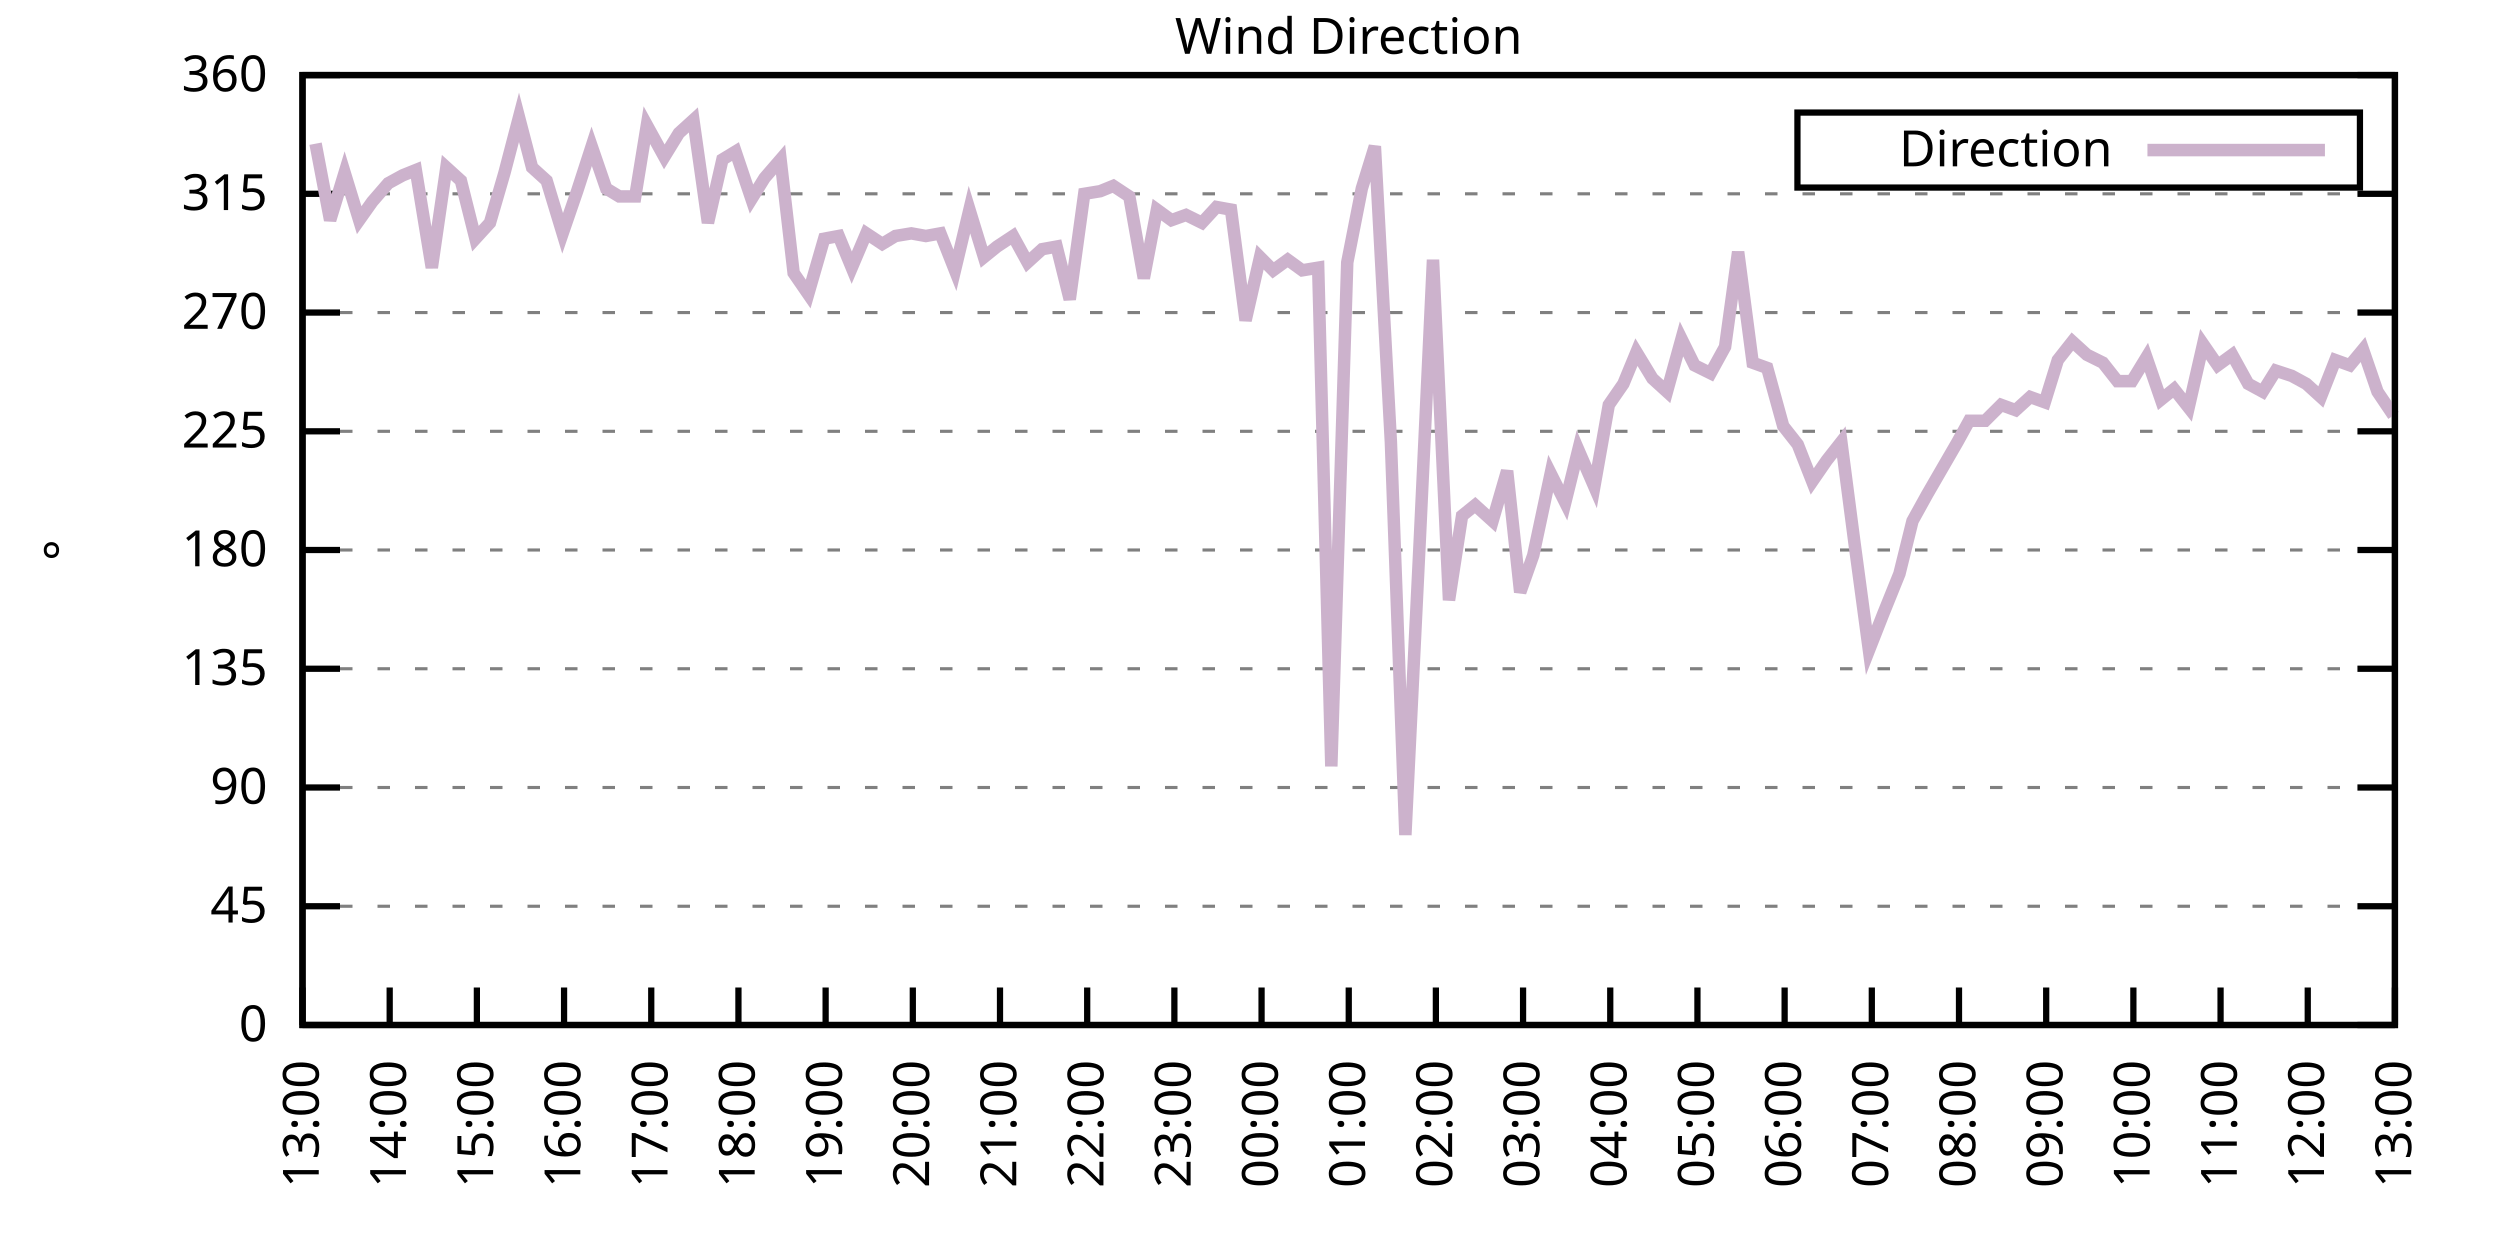
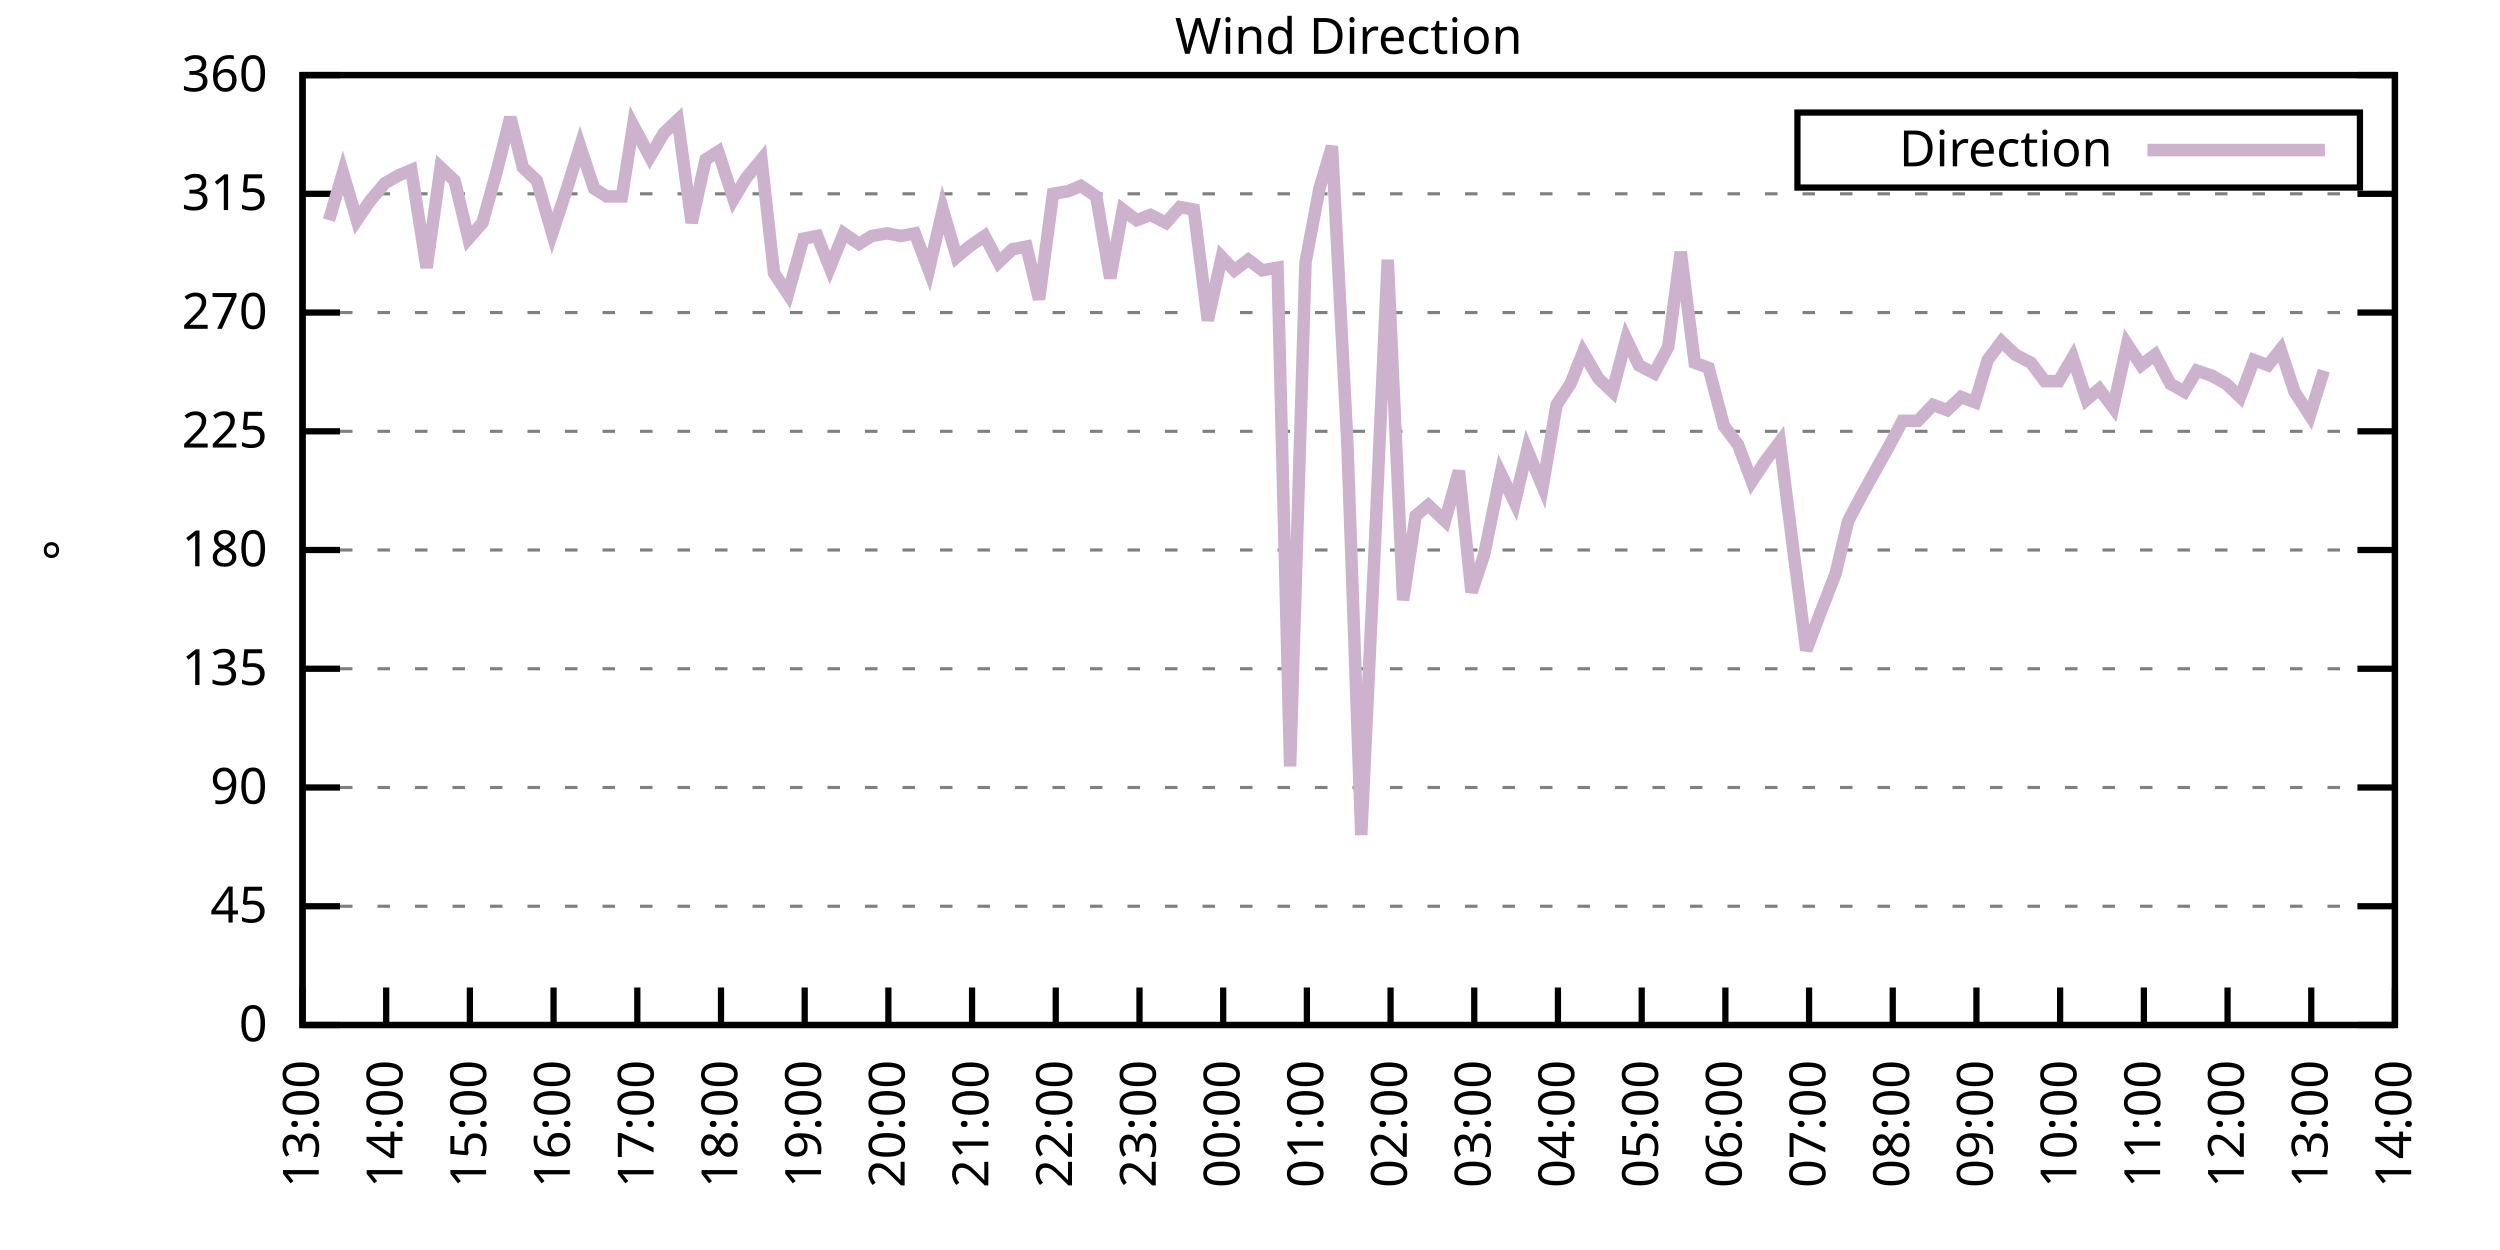
<svg xmlns="http://www.w3.org/2000/svg" xmlns:xlink="http://www.w3.org/1999/xlink" width="400" height="200" viewBox="0 0 400 200">
  <g id="gnuplot_canvas">
    <rect x="0" y="0" width="400" height="200" fill="none" />
    <defs>
      <circle id="gpDot" r="0.5" stroke-width="0.5" stroke="currentColor" />
      <path id="gpPt0" stroke-width="0.333" stroke="currentColor" d="M-1,0 h2 M0,-1 v2" />
      <path id="gpPt1" stroke-width="0.333" stroke="currentColor" d="M-1,-1 L1,1 M1,-1 L-1,1" />
      <path id="gpPt2" stroke-width="0.333" stroke="currentColor" d="M-1,0 L1,0 M0,-1 L0,1 M-1,-1 L1,1 M-1,1 L1,-1" />
      <rect id="gpPt3" stroke-width="0.333" stroke="currentColor" x="-1" y="-1" width="2" height="2" />
      <rect id="gpPt4" stroke-width="0.333" stroke="currentColor" fill="currentColor" x="-1" y="-1" width="2" height="2" />
      <circle id="gpPt5" stroke-width="0.333" stroke="currentColor" cx="0" cy="0" r="1" />
      <use xlink:href="#gpPt5" id="gpPt6" fill="currentColor" stroke="none" />
      <path id="gpPt7" stroke-width="0.333" stroke="currentColor" d="M0,-1.33 L-1.33,0.67 L1.33,0.67 z" />
      <use xlink:href="#gpPt7" id="gpPt8" fill="currentColor" stroke="none" />
      <use xlink:href="#gpPt7" id="gpPt9" stroke="currentColor" transform="rotate(180)" />
      <use xlink:href="#gpPt9" id="gpPt10" fill="currentColor" stroke="none" />
      <use xlink:href="#gpPt3" id="gpPt11" stroke="currentColor" transform="rotate(45)" />
      <use xlink:href="#gpPt11" id="gpPt12" fill="currentColor" stroke="none" />
      <path id="gpPt13" stroke-width="0.333" stroke="currentColor" d="M0,1.330 L1.265,0.411 L0.782,-1.067 L-0.782,-1.076 L-1.265,0.411 z" />
      <use xlink:href="#gpPt13" id="gpPt14" fill="currentColor" stroke="none" />
      <filter id="textbox" filterUnits="objectBoundingBox" x="0" y="0" height="1" width="1">
        <feFlood flood-color="white" flood-opacity="1" result="bgnd" />
        <feComposite in="SourceGraphic" in2="bgnd" operator="atop" />
      </filter>
      <filter id="greybox" filterUnits="objectBoundingBox" x="0" y="0" height="1" width="1">
        <feFlood flood-color="lightgrey" flood-opacity="1" result="grey" />
        <feComposite in="SourceGraphic" in2="grey" operator="atop" />
      </filter>
    </defs>
    <g fill="none" color="white" stroke="currentColor" stroke-width="1.00" stroke-linecap="butt" stroke-linejoin="miter">
</g>
    <g fill="none" color="black" stroke="currentColor" stroke-width="1.00" stroke-linecap="butt" stroke-linejoin="miter">
      <g stroke="none" shape-rendering="crispEdges">
        <polygon fill="rgb(255, 255, 255)" points="48.40,164.00 383.18,164.00 383.18,12.02 48.40,12.02 " />
      </g>
    </g>
    <g fill="none" color="black" stroke="currentColor" stroke-width="1.00" stroke-linecap="butt" stroke-linejoin="miter">
</g>
    <g fill="none" color="black" stroke="black" stroke-width="0.50" stroke-linecap="butt" stroke-linejoin="miter">
</g>
    <g fill="none" color="gray" stroke="currentColor" stroke-width="0.50" stroke-linecap="butt" stroke-linejoin="miter">
      <path stroke="gray" stroke-dasharray="2,4" class="gridline" d="M48.40,164.00 L383.19,164.00  " />
    </g>
    <g fill="none" color="gray" stroke="gray" stroke-width="1.00" stroke-linecap="butt" stroke-linejoin="miter">
</g>
    <g fill="none" color="black" stroke="currentColor" stroke-width="1.00" stroke-linecap="butt" stroke-linejoin="miter">
      <path stroke="black" d="M48.40,164.00 L54.40,164.00 M383.19,164.00 L377.19,164.00  " />
      <g transform="translate(42.80,166.60)" stroke="none" fill="black" font-family="Sans" font-size="8.00" text-anchor="end">
        <text>
          <tspan font-family="Sans"> 0</tspan>
        </text>
      </g>
    </g>
    <g fill="none" color="black" stroke="currentColor" stroke-width="1.00" stroke-linecap="butt" stroke-linejoin="miter">
</g>
    <g fill="none" color="black" stroke="black" stroke-width="0.50" stroke-linecap="butt" stroke-linejoin="miter">
</g>
    <g fill="none" color="gray" stroke="currentColor" stroke-width="0.50" stroke-linecap="butt" stroke-linejoin="miter">
      <path stroke="gray" stroke-dasharray="2,4" class="gridline" d="M48.40,145.00 L383.19,145.00  " />
    </g>
    <g fill="none" color="gray" stroke="gray" stroke-width="1.00" stroke-linecap="butt" stroke-linejoin="miter">
</g>
    <g fill="none" color="black" stroke="currentColor" stroke-width="1.00" stroke-linecap="butt" stroke-linejoin="miter">
      <path stroke="black" d="M48.40,145.00 L54.40,145.00 M383.19,145.00 L377.19,145.00  " />
      <g transform="translate(42.80,147.60)" stroke="none" fill="black" font-family="Sans" font-size="8.00" text-anchor="end">
        <text>
          <tspan font-family="Sans"> 45</tspan>
        </text>
      </g>
    </g>
    <g fill="none" color="black" stroke="currentColor" stroke-width="1.00" stroke-linecap="butt" stroke-linejoin="miter">
</g>
    <g fill="none" color="black" stroke="black" stroke-width="0.50" stroke-linecap="butt" stroke-linejoin="miter">
</g>
    <g fill="none" color="gray" stroke="currentColor" stroke-width="0.50" stroke-linecap="butt" stroke-linejoin="miter">
      <path stroke="gray" stroke-dasharray="2,4" class="gridline" d="M48.40,126.00 L383.19,126.00  " />
    </g>
    <g fill="none" color="gray" stroke="gray" stroke-width="1.00" stroke-linecap="butt" stroke-linejoin="miter">
</g>
    <g fill="none" color="black" stroke="currentColor" stroke-width="1.00" stroke-linecap="butt" stroke-linejoin="miter">
      <path stroke="black" d="M48.40,126.00 L54.40,126.00 M383.19,126.00 L377.19,126.00  " />
      <g transform="translate(42.80,128.60)" stroke="none" fill="black" font-family="Sans" font-size="8.00" text-anchor="end">
        <text>
          <tspan font-family="Sans"> 90</tspan>
        </text>
      </g>
    </g>
    <g fill="none" color="black" stroke="currentColor" stroke-width="1.00" stroke-linecap="butt" stroke-linejoin="miter">
</g>
    <g fill="none" color="black" stroke="black" stroke-width="0.50" stroke-linecap="butt" stroke-linejoin="miter">
</g>
    <g fill="none" color="gray" stroke="currentColor" stroke-width="0.50" stroke-linecap="butt" stroke-linejoin="miter">
      <path stroke="gray" stroke-dasharray="2,4" class="gridline" d="M48.40,107.00 L383.19,107.00  " />
    </g>
    <g fill="none" color="gray" stroke="gray" stroke-width="1.00" stroke-linecap="butt" stroke-linejoin="miter">
</g>
    <g fill="none" color="black" stroke="currentColor" stroke-width="1.00" stroke-linecap="butt" stroke-linejoin="miter">
      <path stroke="black" d="M48.40,107.00 L54.40,107.00 M383.19,107.00 L377.19,107.00  " />
      <g transform="translate(42.80,109.60)" stroke="none" fill="black" font-family="Sans" font-size="8.00" text-anchor="end">
        <text>
          <tspan font-family="Sans"> 135</tspan>
        </text>
      </g>
    </g>
    <g fill="none" color="black" stroke="currentColor" stroke-width="1.00" stroke-linecap="butt" stroke-linejoin="miter">
</g>
    <g fill="none" color="black" stroke="black" stroke-width="0.50" stroke-linecap="butt" stroke-linejoin="miter">
</g>
    <g fill="none" color="gray" stroke="currentColor" stroke-width="0.50" stroke-linecap="butt" stroke-linejoin="miter">
      <path stroke="gray" stroke-dasharray="2,4" class="gridline" d="M48.40,88.00 L383.19,88.00  " />
    </g>
    <g fill="none" color="gray" stroke="gray" stroke-width="1.00" stroke-linecap="butt" stroke-linejoin="miter">
</g>
    <g fill="none" color="black" stroke="currentColor" stroke-width="1.00" stroke-linecap="butt" stroke-linejoin="miter">
      <path stroke="black" d="M48.40,88.00 L54.40,88.00 M383.19,88.00 L377.19,88.00  " />
      <g transform="translate(42.80,90.60)" stroke="none" fill="black" font-family="Sans" font-size="8.00" text-anchor="end">
        <text>
          <tspan font-family="Sans"> 180</tspan>
        </text>
      </g>
    </g>
    <g fill="none" color="black" stroke="currentColor" stroke-width="1.00" stroke-linecap="butt" stroke-linejoin="miter">
</g>
    <g fill="none" color="black" stroke="black" stroke-width="0.50" stroke-linecap="butt" stroke-linejoin="miter">
</g>
    <g fill="none" color="gray" stroke="currentColor" stroke-width="0.50" stroke-linecap="butt" stroke-linejoin="miter">
      <path stroke="gray" stroke-dasharray="2,4" class="gridline" d="M48.40,69.01 L383.19,69.01  " />
    </g>
    <g fill="none" color="gray" stroke="gray" stroke-width="1.00" stroke-linecap="butt" stroke-linejoin="miter">
</g>
    <g fill="none" color="black" stroke="currentColor" stroke-width="1.00" stroke-linecap="butt" stroke-linejoin="miter">
      <path stroke="black" d="M48.40,69.01 L54.40,69.01 M383.19,69.01 L377.19,69.01  " />
      <g transform="translate(42.80,71.61)" stroke="none" fill="black" font-family="Sans" font-size="8.00" text-anchor="end">
        <text>
          <tspan font-family="Sans"> 225</tspan>
        </text>
      </g>
    </g>
    <g fill="none" color="black" stroke="currentColor" stroke-width="1.00" stroke-linecap="butt" stroke-linejoin="miter">
</g>
    <g fill="none" color="black" stroke="black" stroke-width="0.50" stroke-linecap="butt" stroke-linejoin="miter">
</g>
    <g fill="none" color="gray" stroke="currentColor" stroke-width="0.50" stroke-linecap="butt" stroke-linejoin="miter">
      <path stroke="gray" stroke-dasharray="2,4" class="gridline" d="M48.40,50.01 L383.19,50.01  " />
    </g>
    <g fill="none" color="gray" stroke="gray" stroke-width="1.00" stroke-linecap="butt" stroke-linejoin="miter">
</g>
    <g fill="none" color="black" stroke="currentColor" stroke-width="1.00" stroke-linecap="butt" stroke-linejoin="miter">
      <path stroke="black" d="M48.40,50.01 L54.40,50.01 M383.19,50.01 L377.19,50.01  " />
      <g transform="translate(42.80,52.61)" stroke="none" fill="black" font-family="Sans" font-size="8.00" text-anchor="end">
        <text>
          <tspan font-family="Sans"> 270</tspan>
        </text>
      </g>
    </g>
    <g fill="none" color="black" stroke="currentColor" stroke-width="1.00" stroke-linecap="butt" stroke-linejoin="miter">
</g>
    <g fill="none" color="black" stroke="black" stroke-width="0.50" stroke-linecap="butt" stroke-linejoin="miter">
</g>
    <g fill="none" color="gray" stroke="currentColor" stroke-width="0.50" stroke-linecap="butt" stroke-linejoin="miter">
      <path stroke="gray" stroke-dasharray="2,4" class="gridline" d="M48.40,31.01 L383.19,31.01  " />
    </g>
    <g fill="none" color="gray" stroke="gray" stroke-width="1.00" stroke-linecap="butt" stroke-linejoin="miter">
</g>
    <g fill="none" color="black" stroke="currentColor" stroke-width="1.00" stroke-linecap="butt" stroke-linejoin="miter">
      <path stroke="black" d="M48.40,31.01 L54.40,31.01 M383.19,31.01 L377.19,31.01  " />
      <g transform="translate(42.80,33.61)" stroke="none" fill="black" font-family="Sans" font-size="8.00" text-anchor="end">
        <text>
          <tspan font-family="Sans"> 315</tspan>
        </text>
      </g>
    </g>
    <g fill="none" color="black" stroke="currentColor" stroke-width="1.00" stroke-linecap="butt" stroke-linejoin="miter">
</g>
    <g fill="none" color="black" stroke="black" stroke-width="0.50" stroke-linecap="butt" stroke-linejoin="miter">
</g>
    <g fill="none" color="gray" stroke="currentColor" stroke-width="0.50" stroke-linecap="butt" stroke-linejoin="miter">
      <path stroke="gray" stroke-dasharray="2,4" class="gridline" d="M48.40,12.01 L383.19,12.01  " />
    </g>
    <g fill="none" color="gray" stroke="gray" stroke-width="1.00" stroke-linecap="butt" stroke-linejoin="miter">
</g>
    <g fill="none" color="black" stroke="currentColor" stroke-width="1.00" stroke-linecap="butt" stroke-linejoin="miter">
      <path stroke="black" d="M48.40,12.01 L54.40,12.01 M383.19,12.01 L377.19,12.01  " />
      <g transform="translate(42.80,14.61)" stroke="none" fill="black" font-family="Sans" font-size="8.00" text-anchor="end">
        <text>
          <tspan font-family="Sans"> 360</tspan>
        </text>
      </g>
    </g>
    <g fill="none" color="black" stroke="currentColor" stroke-width="1.00" stroke-linecap="butt" stroke-linejoin="miter">
      <path stroke="black" d="M48.40,164.00 L48.40,158.00  " />
      <g transform="translate(51.00,169.60) rotate(270.00)" stroke="none" fill="black" font-family="Sans" font-size="8.00" text-anchor="end">
        <text>
          <tspan font-family="Sans">13:00</tspan>
        </text>
      </g>
    </g>
    <g fill="none" color="black" stroke="currentColor" stroke-width="1.00" stroke-linecap="butt" stroke-linejoin="miter">
-       <path stroke="black" d="M62.35,164.00 L62.35,158.00  " />
-       <g transform="translate(64.95,169.60) rotate(270.00)" stroke="none" fill="black" font-family="Sans" font-size="8.00" text-anchor="end">
+       <path stroke="black" d="M61.79,164.00 L61.79,158.00  " />
+       <g transform="translate(64.39,169.60) rotate(270.00)" stroke="none" fill="black" font-family="Sans" font-size="8.00" text-anchor="end">
        <text>
          <tspan font-family="Sans">14:00</tspan>
        </text>
      </g>
    </g>
    <g fill="none" color="black" stroke="currentColor" stroke-width="1.00" stroke-linecap="butt" stroke-linejoin="miter">
-       <path stroke="black" d="M76.30,164.00 L76.30,158.00  " />
-       <g transform="translate(78.90,169.60) rotate(270.00)" stroke="none" fill="black" font-family="Sans" font-size="8.00" text-anchor="end">
+       <path stroke="black" d="M75.18,164.00 L75.18,158.00  " />
+       <g transform="translate(77.78,169.60) rotate(270.00)" stroke="none" fill="black" font-family="Sans" font-size="8.00" text-anchor="end">
        <text>
          <tspan font-family="Sans">15:00</tspan>
        </text>
      </g>
    </g>
    <g fill="none" color="black" stroke="currentColor" stroke-width="1.00" stroke-linecap="butt" stroke-linejoin="miter">
-       <path stroke="black" d="M90.25,164.00 L90.25,158.00  " />
-       <g transform="translate(92.85,169.60) rotate(270.00)" stroke="none" fill="black" font-family="Sans" font-size="8.00" text-anchor="end">
+       <path stroke="black" d="M88.57,164.00 L88.57,158.00  " />
+       <g transform="translate(91.17,169.60) rotate(270.00)" stroke="none" fill="black" font-family="Sans" font-size="8.00" text-anchor="end">
        <text>
          <tspan font-family="Sans">16:00</tspan>
        </text>
      </g>
    </g>
    <g fill="none" color="black" stroke="currentColor" stroke-width="1.00" stroke-linecap="butt" stroke-linejoin="miter">
-       <path stroke="black" d="M104.20,164.00 L104.20,158.00  " />
-       <g transform="translate(106.80,169.60) rotate(270.00)" stroke="none" fill="black" font-family="Sans" font-size="8.00" text-anchor="end">
+       <path stroke="black" d="M101.97,164.00 L101.97,158.00  " />
+       <g transform="translate(104.57,169.60) rotate(270.00)" stroke="none" fill="black" font-family="Sans" font-size="8.00" text-anchor="end">
        <text>
          <tspan font-family="Sans">17:00</tspan>
        </text>
      </g>
    </g>
    <g fill="none" color="black" stroke="currentColor" stroke-width="1.00" stroke-linecap="butt" stroke-linejoin="miter">
-       <path stroke="black" d="M118.15,164.00 L118.15,158.00  " />
-       <g transform="translate(120.75,169.60) rotate(270.00)" stroke="none" fill="black" font-family="Sans" font-size="8.00" text-anchor="end">
+       <path stroke="black" d="M115.36,164.00 L115.36,158.00  " />
+       <g transform="translate(117.96,169.60) rotate(270.00)" stroke="none" fill="black" font-family="Sans" font-size="8.00" text-anchor="end">
        <text>
          <tspan font-family="Sans">18:00</tspan>
        </text>
      </g>
    </g>
    <g fill="none" color="black" stroke="currentColor" stroke-width="1.00" stroke-linecap="butt" stroke-linejoin="miter">
-       <path stroke="black" d="M132.10,164.00 L132.10,158.00  " />
-       <g transform="translate(134.70,169.60) rotate(270.00)" stroke="none" fill="black" font-family="Sans" font-size="8.00" text-anchor="end">
+       <path stroke="black" d="M128.75,164.00 L128.75,158.00  " />
+       <g transform="translate(131.35,169.60) rotate(270.00)" stroke="none" fill="black" font-family="Sans" font-size="8.00" text-anchor="end">
        <text>
          <tspan font-family="Sans">19:00</tspan>
        </text>
      </g>
    </g>
    <g fill="none" color="black" stroke="currentColor" stroke-width="1.00" stroke-linecap="butt" stroke-linejoin="miter">
-       <path stroke="black" d="M146.05,164.00 L146.05,158.00  " />
-       <g transform="translate(148.65,169.60) rotate(270.00)" stroke="none" fill="black" font-family="Sans" font-size="8.00" text-anchor="end">
+       <path stroke="black" d="M142.14,164.00 L142.14,158.00  " />
+       <g transform="translate(144.74,169.60) rotate(270.00)" stroke="none" fill="black" font-family="Sans" font-size="8.00" text-anchor="end">
        <text>
          <tspan font-family="Sans">20:00</tspan>
        </text>
      </g>
    </g>
    <g fill="none" color="black" stroke="currentColor" stroke-width="1.00" stroke-linecap="butt" stroke-linejoin="miter">
-       <path stroke="black" d="M160.00,164.00 L160.00,158.00  " />
-       <g transform="translate(162.60,169.60) rotate(270.00)" stroke="none" fill="black" font-family="Sans" font-size="8.00" text-anchor="end">
+       <path stroke="black" d="M155.53,164.00 L155.53,158.00  " />
+       <g transform="translate(158.13,169.60) rotate(270.00)" stroke="none" fill="black" font-family="Sans" font-size="8.00" text-anchor="end">
        <text>
          <tspan font-family="Sans">21:00</tspan>
        </text>
      </g>
    </g>
    <g fill="none" color="black" stroke="currentColor" stroke-width="1.00" stroke-linecap="butt" stroke-linejoin="miter">
-       <path stroke="black" d="M173.95,164.00 L173.95,158.00  " />
-       <g transform="translate(176.55,169.60) rotate(270.00)" stroke="none" fill="black" font-family="Sans" font-size="8.00" text-anchor="end">
+       <path stroke="black" d="M168.92,164.00 L168.92,158.00  " />
+       <g transform="translate(171.52,169.60) rotate(270.00)" stroke="none" fill="black" font-family="Sans" font-size="8.00" text-anchor="end">
        <text>
          <tspan font-family="Sans">22:00</tspan>
        </text>
      </g>
    </g>
    <g fill="none" color="black" stroke="currentColor" stroke-width="1.00" stroke-linecap="butt" stroke-linejoin="miter">
-       <path stroke="black" d="M187.90,164.00 L187.90,158.00  " />
-       <g transform="translate(190.50,169.60) rotate(270.00)" stroke="none" fill="black" font-family="Sans" font-size="8.00" text-anchor="end">
+       <path stroke="black" d="M182.32,164.00 L182.32,158.00  " />
+       <g transform="translate(184.92,169.60) rotate(270.00)" stroke="none" fill="black" font-family="Sans" font-size="8.00" text-anchor="end">
        <text>
          <tspan font-family="Sans">23:00</tspan>
        </text>
      </g>
    </g>
    <g fill="none" color="black" stroke="currentColor" stroke-width="1.00" stroke-linecap="butt" stroke-linejoin="miter">
-       <path stroke="black" d="M201.85,164.00 L201.85,158.00  " />
-       <g transform="translate(204.45,169.60) rotate(270.00)" stroke="none" fill="black" font-family="Sans" font-size="8.00" text-anchor="end">
+       <path stroke="black" d="M195.71,164.00 L195.71,158.00  " />
+       <g transform="translate(198.31,169.60) rotate(270.00)" stroke="none" fill="black" font-family="Sans" font-size="8.00" text-anchor="end">
        <text>
          <tspan font-family="Sans">00:00</tspan>
        </text>
      </g>
    </g>
    <g fill="none" color="black" stroke="currentColor" stroke-width="1.00" stroke-linecap="butt" stroke-linejoin="miter">
-       <path stroke="black" d="M215.80,164.00 L215.80,158.00  " />
-       <g transform="translate(218.40,169.60) rotate(270.00)" stroke="none" fill="black" font-family="Sans" font-size="8.00" text-anchor="end">
+       <path stroke="black" d="M209.10,164.00 L209.10,158.00  " />
+       <g transform="translate(211.70,169.60) rotate(270.00)" stroke="none" fill="black" font-family="Sans" font-size="8.00" text-anchor="end">
        <text>
          <tspan font-family="Sans">01:00</tspan>
        </text>
      </g>
    </g>
    <g fill="none" color="black" stroke="currentColor" stroke-width="1.00" stroke-linecap="butt" stroke-linejoin="miter">
-       <path stroke="black" d="M229.74,164.00 L229.74,158.00  " />
-       <g transform="translate(232.34,169.60) rotate(270.00)" stroke="none" fill="black" font-family="Sans" font-size="8.00" text-anchor="end">
+       <path stroke="black" d="M222.49,164.00 L222.49,158.00  " />
+       <g transform="translate(225.09,169.60) rotate(270.00)" stroke="none" fill="black" font-family="Sans" font-size="8.00" text-anchor="end">
        <text>
          <tspan font-family="Sans">02:00</tspan>
        </text>
      </g>
    </g>
    <g fill="none" color="black" stroke="currentColor" stroke-width="1.00" stroke-linecap="butt" stroke-linejoin="miter">
-       <path stroke="black" d="M243.69,164.00 L243.69,158.00  " />
-       <g transform="translate(246.29,169.60) rotate(270.00)" stroke="none" fill="black" font-family="Sans" font-size="8.00" text-anchor="end">
+       <path stroke="black" d="M235.88,164.00 L235.88,158.00  " />
+       <g transform="translate(238.48,169.60) rotate(270.00)" stroke="none" fill="black" font-family="Sans" font-size="8.00" text-anchor="end">
        <text>
          <tspan font-family="Sans">03:00</tspan>
        </text>
      </g>
    </g>
    <g fill="none" color="black" stroke="currentColor" stroke-width="1.00" stroke-linecap="butt" stroke-linejoin="miter">
-       <path stroke="black" d="M257.64,164.00 L257.64,158.00  " />
-       <g transform="translate(260.24,169.60) rotate(270.00)" stroke="none" fill="black" font-family="Sans" font-size="8.00" text-anchor="end">
+       <path stroke="black" d="M249.27,164.00 L249.27,158.00  " />
+       <g transform="translate(251.87,169.60) rotate(270.00)" stroke="none" fill="black" font-family="Sans" font-size="8.00" text-anchor="end">
        <text>
          <tspan font-family="Sans">04:00</tspan>
        </text>
      </g>
    </g>
    <g fill="none" color="black" stroke="currentColor" stroke-width="1.00" stroke-linecap="butt" stroke-linejoin="miter">
-       <path stroke="black" d="M271.59,164.00 L271.59,158.00  " />
-       <g transform="translate(274.19,169.60) rotate(270.00)" stroke="none" fill="black" font-family="Sans" font-size="8.00" text-anchor="end">
+       <path stroke="black" d="M262.67,164.00 L262.67,158.00  " />
+       <g transform="translate(265.27,169.60) rotate(270.00)" stroke="none" fill="black" font-family="Sans" font-size="8.00" text-anchor="end">
        <text>
          <tspan font-family="Sans">05:00</tspan>
        </text>
      </g>
    </g>
    <g fill="none" color="black" stroke="currentColor" stroke-width="1.00" stroke-linecap="butt" stroke-linejoin="miter">
-       <path stroke="black" d="M285.54,164.00 L285.54,158.00  " />
-       <g transform="translate(288.14,169.60) rotate(270.00)" stroke="none" fill="black" font-family="Sans" font-size="8.00" text-anchor="end">
+       <path stroke="black" d="M276.06,164.00 L276.06,158.00  " />
+       <g transform="translate(278.66,169.60) rotate(270.00)" stroke="none" fill="black" font-family="Sans" font-size="8.00" text-anchor="end">
        <text>
          <tspan font-family="Sans">06:00</tspan>
        </text>
      </g>
    </g>
    <g fill="none" color="black" stroke="currentColor" stroke-width="1.00" stroke-linecap="butt" stroke-linejoin="miter">
-       <path stroke="black" d="M299.49,164.00 L299.49,158.00  " />
-       <g transform="translate(302.09,169.60) rotate(270.00)" stroke="none" fill="black" font-family="Sans" font-size="8.00" text-anchor="end">
+       <path stroke="black" d="M289.45,164.00 L289.45,158.00  " />
+       <g transform="translate(292.05,169.60) rotate(270.00)" stroke="none" fill="black" font-family="Sans" font-size="8.00" text-anchor="end">
        <text>
          <tspan font-family="Sans">07:00</tspan>
        </text>
      </g>
    </g>
    <g fill="none" color="black" stroke="currentColor" stroke-width="1.00" stroke-linecap="butt" stroke-linejoin="miter">
-       <path stroke="black" d="M313.44,164.00 L313.44,158.00  " />
-       <g transform="translate(316.04,169.60) rotate(270.00)" stroke="none" fill="black" font-family="Sans" font-size="8.00" text-anchor="end">
+       <path stroke="black" d="M302.84,164.00 L302.84,158.00  " />
+       <g transform="translate(305.44,169.60) rotate(270.00)" stroke="none" fill="black" font-family="Sans" font-size="8.00" text-anchor="end">
        <text>
          <tspan font-family="Sans">08:00</tspan>
        </text>
      </g>
    </g>
    <g fill="none" color="black" stroke="currentColor" stroke-width="1.00" stroke-linecap="butt" stroke-linejoin="miter">
-       <path stroke="black" d="M327.39,164.00 L327.39,158.00  " />
-       <g transform="translate(329.99,169.60) rotate(270.00)" stroke="none" fill="black" font-family="Sans" font-size="8.00" text-anchor="end">
+       <path stroke="black" d="M316.23,164.00 L316.23,158.00  " />
+       <g transform="translate(318.83,169.60) rotate(270.00)" stroke="none" fill="black" font-family="Sans" font-size="8.00" text-anchor="end">
        <text>
          <tspan font-family="Sans">09:00</tspan>
        </text>
      </g>
    </g>
    <g fill="none" color="black" stroke="currentColor" stroke-width="1.00" stroke-linecap="butt" stroke-linejoin="miter">
-       <path stroke="black" d="M341.34,164.00 L341.34,158.00  " />
-       <g transform="translate(343.94,169.60) rotate(270.00)" stroke="none" fill="black" font-family="Sans" font-size="8.00" text-anchor="end">
+       <path stroke="black" d="M329.62,164.00 L329.62,158.00  " />
+       <g transform="translate(332.22,169.60) rotate(270.00)" stroke="none" fill="black" font-family="Sans" font-size="8.00" text-anchor="end">
        <text>
          <tspan font-family="Sans">10:00</tspan>
        </text>
      </g>
    </g>
    <g fill="none" color="black" stroke="currentColor" stroke-width="1.00" stroke-linecap="butt" stroke-linejoin="miter">
-       <path stroke="black" d="M355.29,164.00 L355.29,158.00  " />
-       <g transform="translate(357.89,169.60) rotate(270.00)" stroke="none" fill="black" font-family="Sans" font-size="8.00" text-anchor="end">
+       <path stroke="black" d="M343.02,164.00 L343.02,158.00  " />
+       <g transform="translate(345.62,169.60) rotate(270.00)" stroke="none" fill="black" font-family="Sans" font-size="8.00" text-anchor="end">
        <text>
          <tspan font-family="Sans">11:00</tspan>
        </text>
      </g>
    </g>
    <g fill="none" color="black" stroke="currentColor" stroke-width="1.00" stroke-linecap="butt" stroke-linejoin="miter">
-       <path stroke="black" d="M369.24,164.00 L369.24,158.00  " />
-       <g transform="translate(371.84,169.60) rotate(270.00)" stroke="none" fill="black" font-family="Sans" font-size="8.00" text-anchor="end">
+       <path stroke="black" d="M356.41,164.00 L356.41,158.00  " />
+       <g transform="translate(359.01,169.60) rotate(270.00)" stroke="none" fill="black" font-family="Sans" font-size="8.00" text-anchor="end">
        <text>
          <tspan font-family="Sans">12:00</tspan>
+         </text>
+       </g>
+     </g>
+     <g fill="none" color="black" stroke="currentColor" stroke-width="1.00" stroke-linecap="butt" stroke-linejoin="miter">
+       <path stroke="black" d="M369.80,164.00 L369.80,158.00  " />
+       <g transform="translate(372.40,169.60) rotate(270.00)" stroke="none" fill="black" font-family="Sans" font-size="8.00" text-anchor="end">
+         <text>
+           <tspan font-family="Sans">13:00</tspan>
        </text>
      </g>
    </g>
    <g fill="none" color="black" stroke="currentColor" stroke-width="1.00" stroke-linecap="butt" stroke-linejoin="miter">
      <path stroke="black" d="M383.19,164.00 L383.19,158.00  " />
      <g transform="translate(385.79,169.60) rotate(270.00)" stroke="none" fill="black" font-family="Sans" font-size="8.00" text-anchor="end">
        <text>
-           <tspan font-family="Sans">13:00</tspan>
+           <tspan font-family="Sans">14:00</tspan>
        </text>
      </g>
    </g>
    <g fill="none" color="black" stroke="currentColor" stroke-width="1.00" stroke-linecap="butt" stroke-linejoin="miter">
</g>
    <g fill="none" color="black" stroke="currentColor" stroke-width="1.00" stroke-linecap="butt" stroke-linejoin="miter">
      <path stroke="black" d="M48.40,12.01 L48.40,164.00 L383.19,164.00 L383.19,12.01 L48.40,12.01 Z  " />
    </g>
    <g fill="none" color="black" stroke="currentColor" stroke-width="1.00" stroke-linecap="butt" stroke-linejoin="miter">
</g>
    <g fill="none" color="black" stroke="currentColor" stroke-width="1.00" stroke-linecap="butt" stroke-linejoin="miter">
      <path stroke="black" d="M287.59,30.01 L287.59,18.01 L377.59,18.01 L377.59,30.01 L287.59,30.01 Z  " />
    </g>
    <g id="Wind_direction_plot_1">
      <g fill="none" color="white" stroke="black" stroke-width="2.00" stroke-linecap="butt" stroke-linejoin="miter">
</g>
      <g fill="none" color="black" stroke="currentColor" stroke-width="2.00" stroke-linecap="butt" stroke-linejoin="miter">
        <g transform="translate(337.99,26.61)" stroke="none" fill="black" font-family="Sans" font-size="8.00" text-anchor="end">
          <text>
            <tspan font-family="Sans">Direction</tspan>
          </text>
        </g>
      </g>
      <g fill="none" color="black" stroke="currentColor" stroke-width="2.00" stroke-linecap="butt" stroke-linejoin="miter">
-         <path stroke="rgb(204, 178, 204)" d="M343.59,24.01 L371.99,24.01 M50.49,22.99 L52.82,35.23 L55.14,27.63 L57.47,35.23 L59.56,32.28 L62.12,29.32   L64.44,28.05 L66.53,27.21 L69.09,42.83 L71.42,26.79 L73.74,28.90 L76.07,38.19 L78.39,35.65 L80.72,27.63   L83.04,18.77 L85.13,26.79 L87.46,28.90 L90.02,37.34 L92.34,30.59 L94.67,23.41 L96.99,30.16 L99.08,31.43   L101.64,31.43 L103.50,20.03 L106.29,25.10 L108.62,21.30 L110.94,19.19 L113.27,35.65 L115.59,25.52 L117.68,24.25   L120.24,31.85 L122.33,28.48 L124.89,25.52 L126.98,43.67 L129.31,47.05 L131.87,38.19 L134.19,37.76 L136.28,42.83   L138.61,37.34 L141.16,39.03 L143.26,37.76 L145.81,37.34 L148.14,37.76 L150.46,37.34 L152.79,43.25 L155.11,33.54   L157.44,41.14 L159.53,39.45 L162.09,37.76 L164.41,41.99 L166.74,39.87 L169.06,39.45 L171.16,47.90 L173.48,31.01   L176.04,30.59 L178.13,29.74 L180.69,31.43 L183.01,44.52 L185.11,33.54 L187.43,35.23 L189.76,34.39 L192.31,35.65   L194.64,33.12 L196.96,33.54 L199.29,51.27 L201.61,41.14 L203.71,43.25 L206.03,41.56 L208.36,43.25 L210.91,42.83   L213.01,122.62 L215.56,41.99 L217.89,30.16 L219.98,23.41 L222.54,70.70 L224.86,133.60 L227.19,85.89 L229.28,41.56   L231.84,96.03 L233.93,82.52 L236.02,80.83 L238.81,83.36 L241.14,75.34 L243.23,94.76 L245.32,88.85 L248.11,75.76   L250.44,80.41 L252.53,71.96 L255.09,77.87 L257.41,64.78 L259.74,61.41 L261.83,56.34 L264.39,60.56 L266.71,62.67   L269.04,54.23 L271.13,58.45 L273.69,59.72 L276.01,55.50 L278.10,40.30 L280.43,58.03 L282.75,58.87 L285.31,68.16   L287.64,71.12 L289.96,77.03 L292.29,73.65 L294.61,70.70 L296.70,86.74 L299.03,104.05 L301.35,98.14 L303.91,91.80   L306.00,83.36 L308.33,79.14 L313.21,70.70 L315.07,67.32 L317.63,67.32 L320.18,64.78 L322.51,65.63 L324.83,63.52   L327.16,64.36 L329.25,57.61 L331.58,54.65 L333.90,56.76 L336.46,58.03 L338.78,60.98 L341.11,60.98 L343.43,57.18   L345.76,63.94 L347.85,62.25 L350.18,65.21 L352.50,55.07 L354.83,58.45 L357.15,56.76 L359.71,61.41 L362.03,62.67   L364.13,59.30 L366.68,60.14 L369.01,61.41 L371.33,63.52 L373.66,57.61 L375.98,58.45 L378.08,55.92 L380.40,62.67   L382.96,66.47  " />
+         <path stroke="rgb(204, 178, 204)" d="M343.59,24.01 L371.99,24.01 M52.64,35.23 L54.87,27.63 L57.10,35.23 L59.11,32.28 L61.57,29.32 L63.80,28.05   L65.81,27.21 L68.26,42.83 L70.50,26.79 L72.73,28.90 L74.96,38.19 L77.19,35.65 L79.42,27.63 L81.66,18.77   L83.66,26.79 L85.90,28.90 L88.35,37.34 L90.58,30.59 L92.82,23.41 L95.05,30.16 L97.06,31.43 L99.51,31.43   L101.30,20.03 L103.98,25.10 L106.21,21.30 L108.44,19.19 L110.67,35.65 L112.90,25.52 L114.91,24.25 L117.37,31.85   L119.38,28.48 L121.83,25.52 L123.84,43.67 L126.07,47.05 L128.53,38.19 L130.76,37.76 L132.77,42.83 L135.00,37.34   L137.45,39.03 L139.46,37.76 L141.92,37.34 L144.15,37.76 L146.38,37.34 L148.61,43.25 L150.85,33.54 L153.08,41.14   L155.09,39.45 L157.54,37.76 L159.77,41.99 L162.01,39.87 L164.24,39.45 L166.25,47.90 L168.48,31.01 L170.93,30.59   L172.94,29.74 L175.40,31.43 L177.63,44.52 L179.64,33.54 L181.87,35.23 L184.10,34.39 L186.56,35.65 L188.79,33.12   L191.02,33.54 L193.25,51.27 L195.48,41.14 L197.49,43.25 L199.73,41.56 L201.96,43.25 L204.41,42.83 L206.42,122.62   L208.88,41.99 L211.11,30.16 L213.12,23.41 L215.57,70.70 L217.80,133.60 L220.04,85.89 L222.04,41.56 L224.50,96.03   L226.51,82.52 L228.52,80.83 L231.20,83.36 L233.43,75.34 L235.44,94.76 L237.44,88.85 L240.12,75.76 L242.36,80.41   L244.36,71.96 L246.82,77.87 L249.05,64.78 L251.28,61.41 L253.29,56.34 L255.75,60.56 L257.98,62.67 L260.21,54.23   L262.22,58.45 L264.67,59.72 L266.91,55.50 L268.92,40.30 L271.15,58.03 L273.38,58.87 L275.83,68.16 L278.07,71.12   L280.30,77.03 L282.53,73.65 L284.76,70.70 L286.77,86.74 L289.00,104.05 L291.23,98.14 L293.69,91.80 L295.70,83.36   L297.93,79.14 L302.62,70.70 L304.40,67.32 L306.86,67.32 L309.31,64.78 L311.54,65.63 L313.78,63.52 L316.01,64.36   L318.02,57.61 L320.25,54.65 L322.48,56.76 L324.94,58.03 L327.17,60.98 L329.40,60.98 L331.63,57.18 L333.86,63.94   L335.87,62.25 L338.10,65.21 L340.34,55.07 L342.57,58.45 L344.80,56.76 L347.26,61.41 L349.49,62.67 L351.50,59.30   L353.95,60.14 L356.18,61.41 L358.42,63.52 L360.65,57.61 L362.88,58.45 L364.89,55.92 L367.12,62.67 L369.58,66.47   L371.81,59.30  " />
      </g>
    </g>
    <g fill="none" color="black" stroke="currentColor" stroke-width="2.00" stroke-linecap="butt" stroke-linejoin="miter">
</g>
    <g fill="none" color="black" stroke="black" stroke-width="1.00" stroke-linecap="butt" stroke-linejoin="miter">
</g>
    <g fill="none" color="black" stroke="currentColor" stroke-width="1.00" stroke-linecap="butt" stroke-linejoin="miter">
      <path stroke="black" d="M48.40,12.01 L48.40,164.00 L383.19,164.00 L383.19,12.01 L48.40,12.01 Z  " />
      <g transform="translate(12.80,88.01) rotate(270.00)" stroke="none" fill="black" font-family="Sans" font-size="8.00" text-anchor="middle">
        <text>
          <tspan font-family="Sans">°</tspan>
        </text>
      </g>
    </g>
    <g fill="none" color="black" stroke="currentColor" stroke-width="1.00" stroke-linecap="butt" stroke-linejoin="miter">
</g>
    <g fill="none" color="black" stroke="currentColor" stroke-width="1.00" stroke-linecap="butt" stroke-linejoin="miter">
      <g transform="translate(215.79,8.61)" stroke="none" fill="black" font-family="Sans" font-size="8.00" text-anchor="middle">
        <text>
          <tspan font-family="Sans">Wind Direction</tspan>
        </text>
      </g>
    </g>
    <g fill="none" color="black" stroke="currentColor" stroke-width="1.00" stroke-linecap="butt" stroke-linejoin="miter">
</g>
  </g>
</svg>
